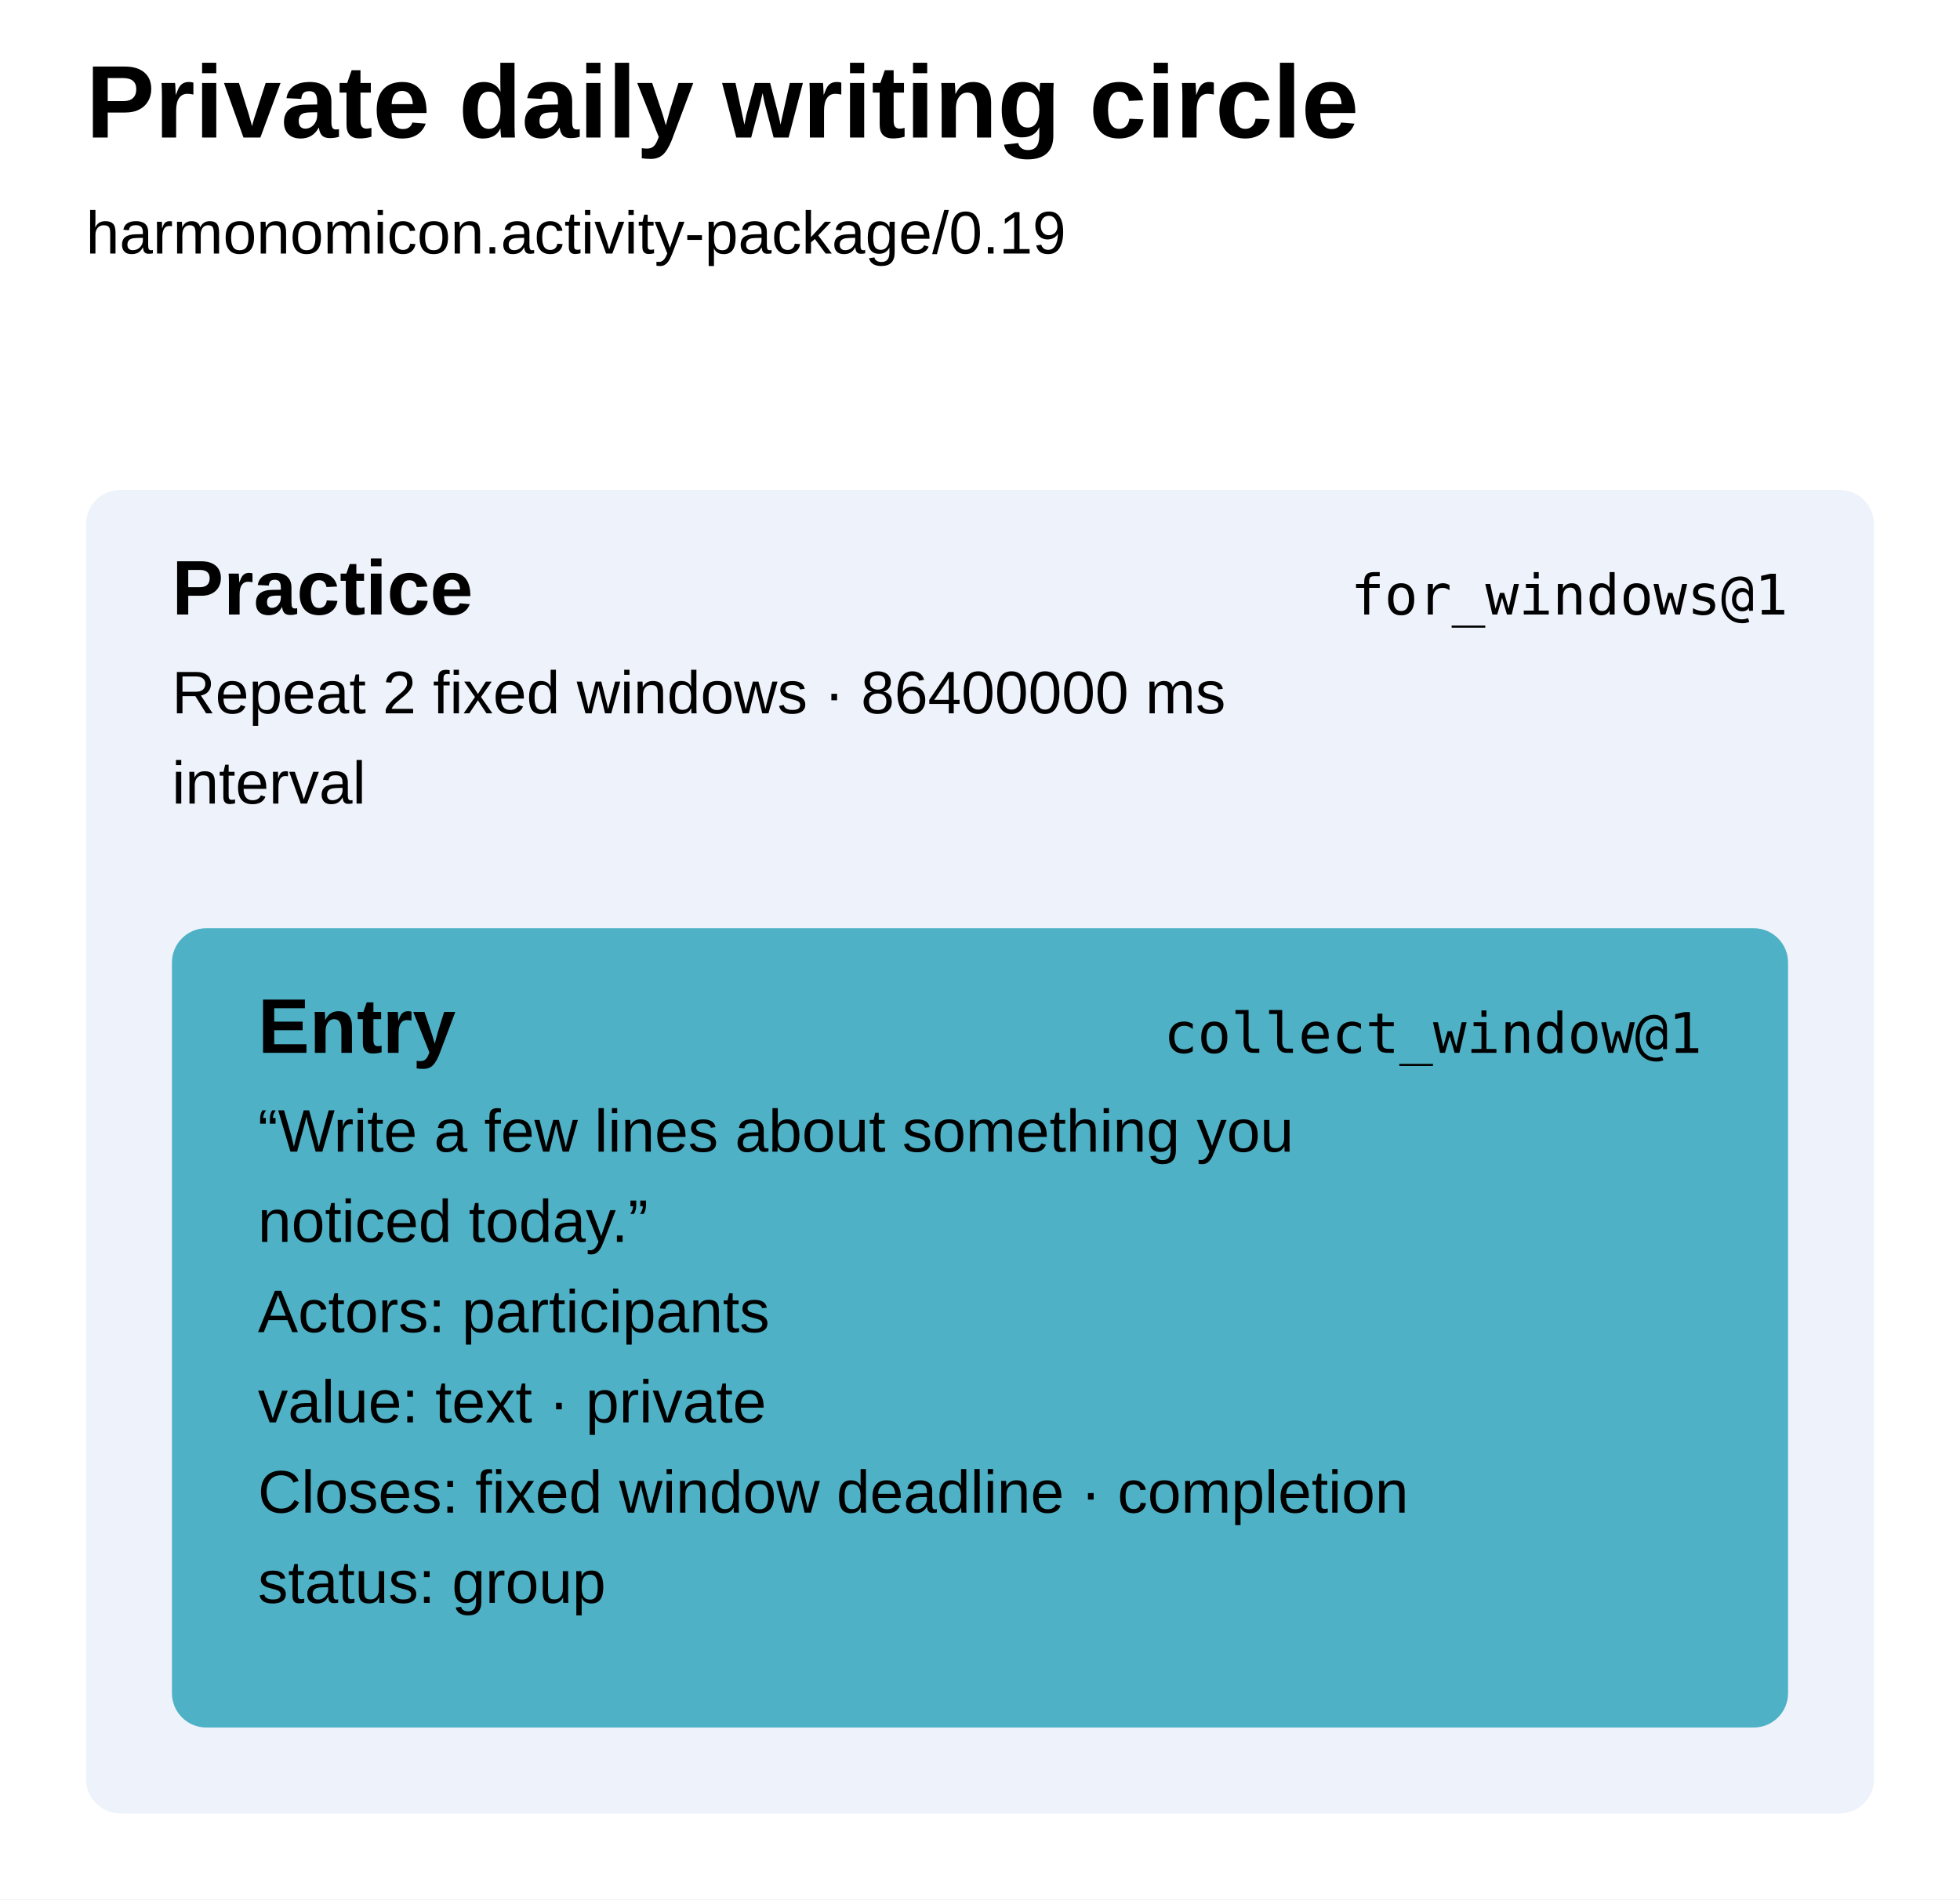
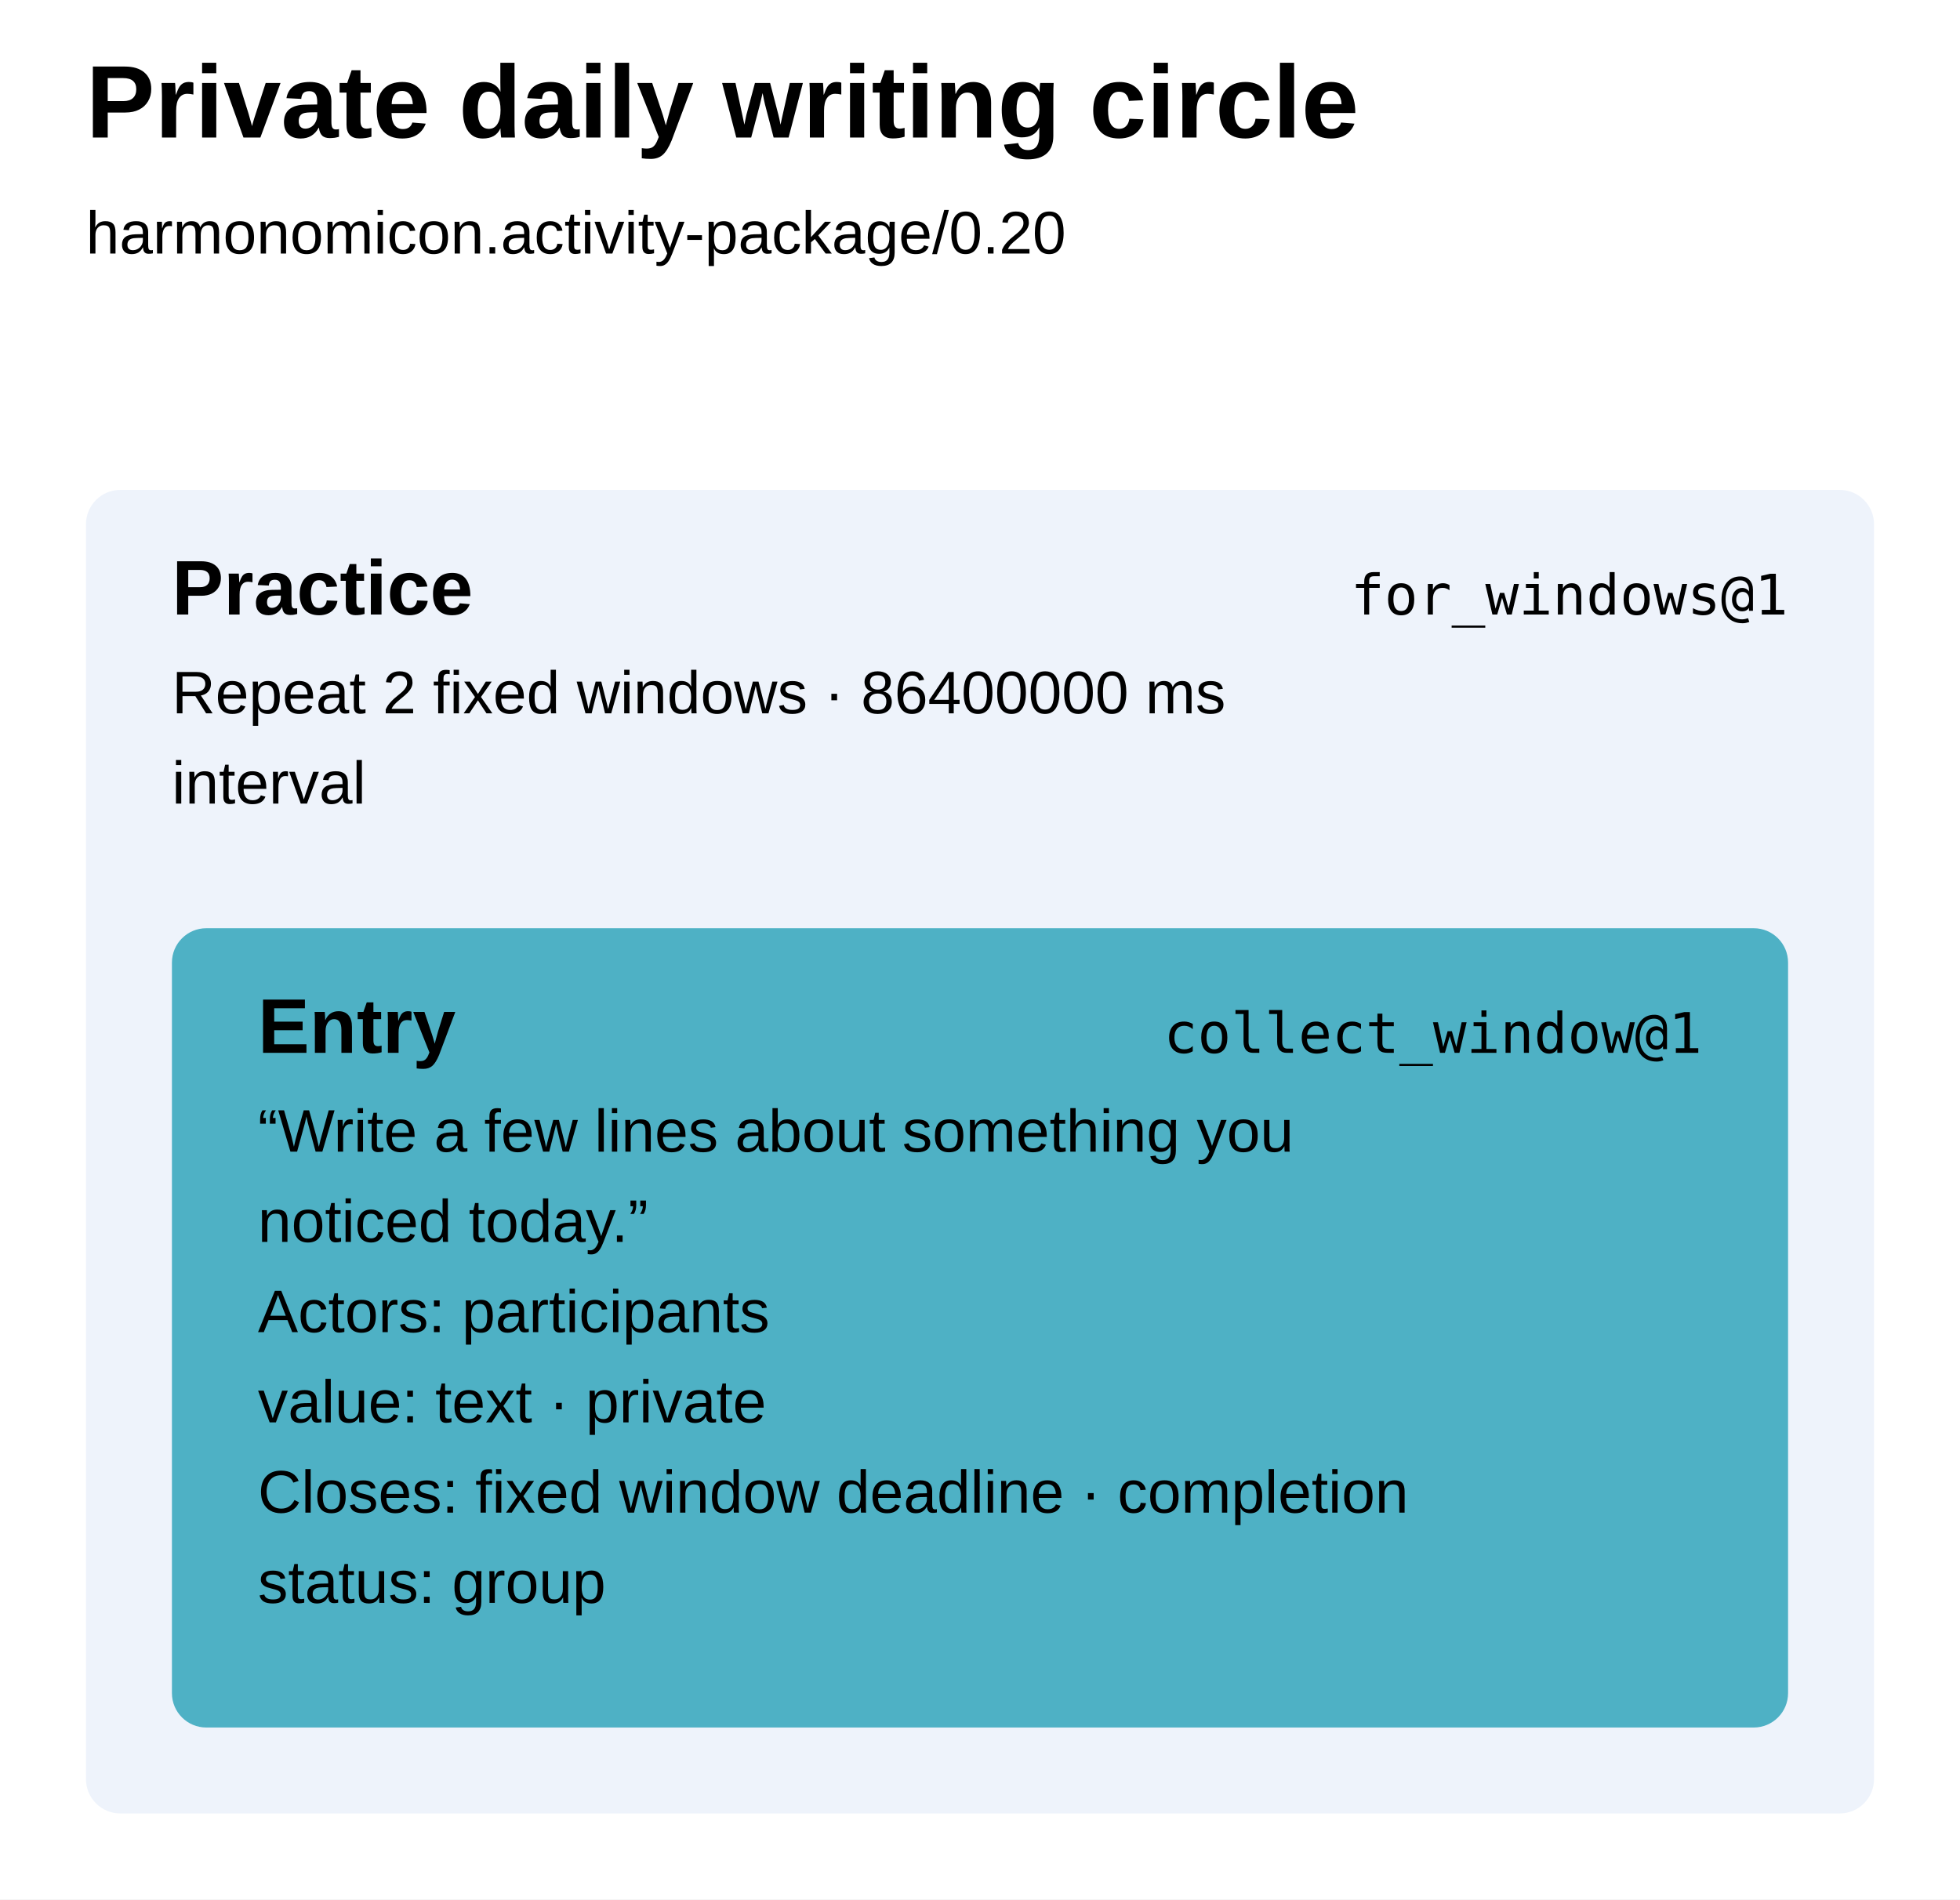
<svg xmlns="http://www.w3.org/2000/svg" width="456" height="442" viewBox="0 0 456 442" aria-label="Private daily writing circle runbook" style="font-family:Arial,sans-serif;fill:black">
  <defs />
  <rect width="100%" height="100%" fill="white" />
  <text x="20" y="32" font-size="24" font-weight="700">Private daily writing circle</text>
-   <text x="20" y="59" font-size="14">harmonomicon.activity-package/0.19</text>
+   <text x="20" y="59" font-size="14">harmonomicon.activity-package/0.20</text>
  <g data-step="practice" tabindex="0" role="button" aria-label="practice for_windows@1">
    <rect x="20" y="114" width="416" height="308" rx="8" fill="#eef3fb" />
    <text x="40" y="143" font-weight="700" font-size="18">Practice</text>
    <text x="416" y="143" text-anchor="end" font-family="ui-monospace, SFMono-Regular, Menlo, Consolas, monospace" font-size="13">for_windows@1</text>
    <text x="40" y="166" font-size="14">Repeat 2 fixed windows · 86400000 ms</text>
    <text x="40" y="187" font-size="14">interval</text>
  </g>
  <g data-step="entry" tabindex="0" role="button" aria-label="entry collect_window@1">
    <rect x="40" y="216" width="376" height="186" rx="8" fill="#4eb1c5" />
    <text x="60" y="245" font-weight="700" font-size="18">Entry</text>
    <text x="396" y="245" text-anchor="end" font-family="ui-monospace, SFMono-Regular, Menlo, Consolas, monospace" font-size="13">collect_window@1</text>
    <text x="60" y="268" font-size="14">“Write a few lines about something you</text>
    <text x="60" y="289" font-size="14">noticed today.”</text>
    <text x="60" y="310" font-size="14">Actors: participants</text>
    <text x="60" y="331" font-size="14">value: text · private</text>
    <text x="60" y="352" font-size="14">Closes: fixed window deadline · completion</text>
    <text x="60" y="373" font-size="14">status: group</text>
  </g>
</svg>
